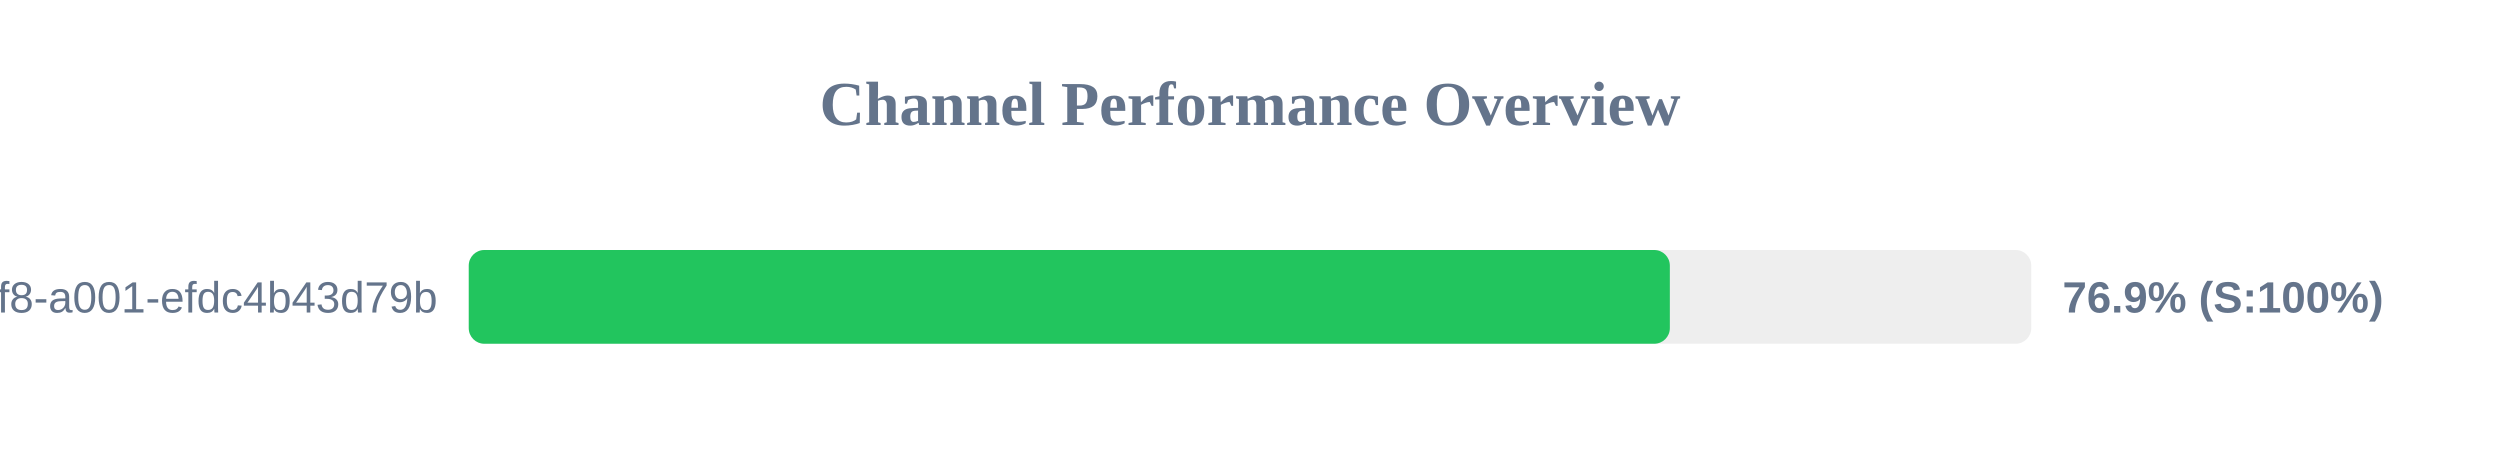
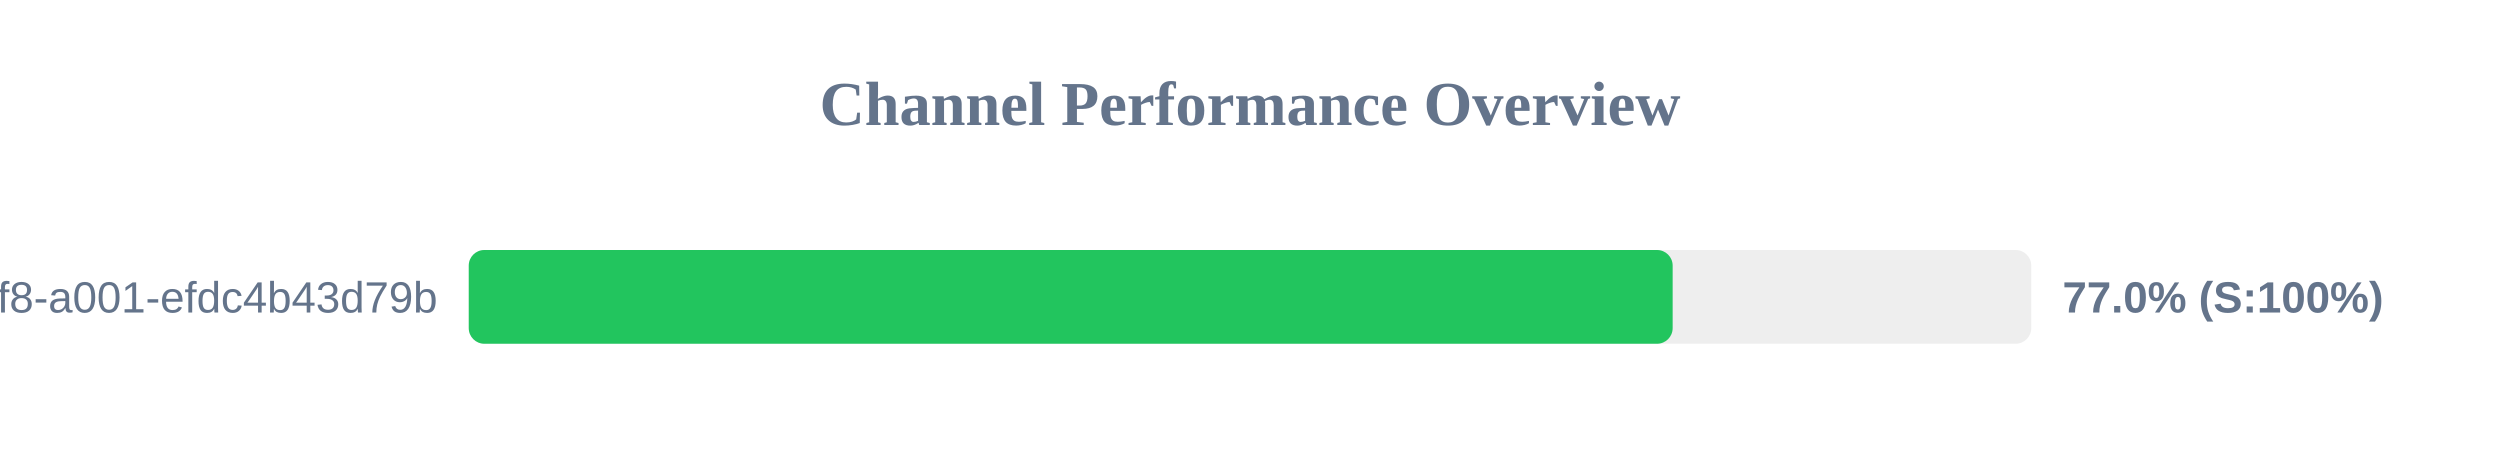
<svg xmlns="http://www.w3.org/2000/svg" width="800" height="150" version="1.1">
  <style>
        .row { font: 14px Arial; fill: #64748b; }
        .score { font: bold 14px Arial; fill: #64748b; }
    </style>
  <text x="400" y="40" text-anchor="middle" font-size="20px" font-weight="bold" fill="#64748b">Channel Performance Overview</text>
  <rect x="150" y="80" width="500" height="30" fill="#eee" rx="5" />
-   <rect x="150" y="80" width="384.35" height="30" fill="#22c55e" rx="5" />
+   <rect x="150" y="80" width="385.25" height="30" fill="#22c55e" rx="5" />
  <text x="140" y="100" text-anchor="end" class="row">?uuid=1fdb6b30-5371-4ff8-a001-efdc4b43d79b</text>
-   <text x="660" y="100" text-anchor="start" class="score">76.9% (S:100%)</text>
+   <text x="660" y="100" text-anchor="start" class="score">77.0% (S:100%)</text>
</svg>
